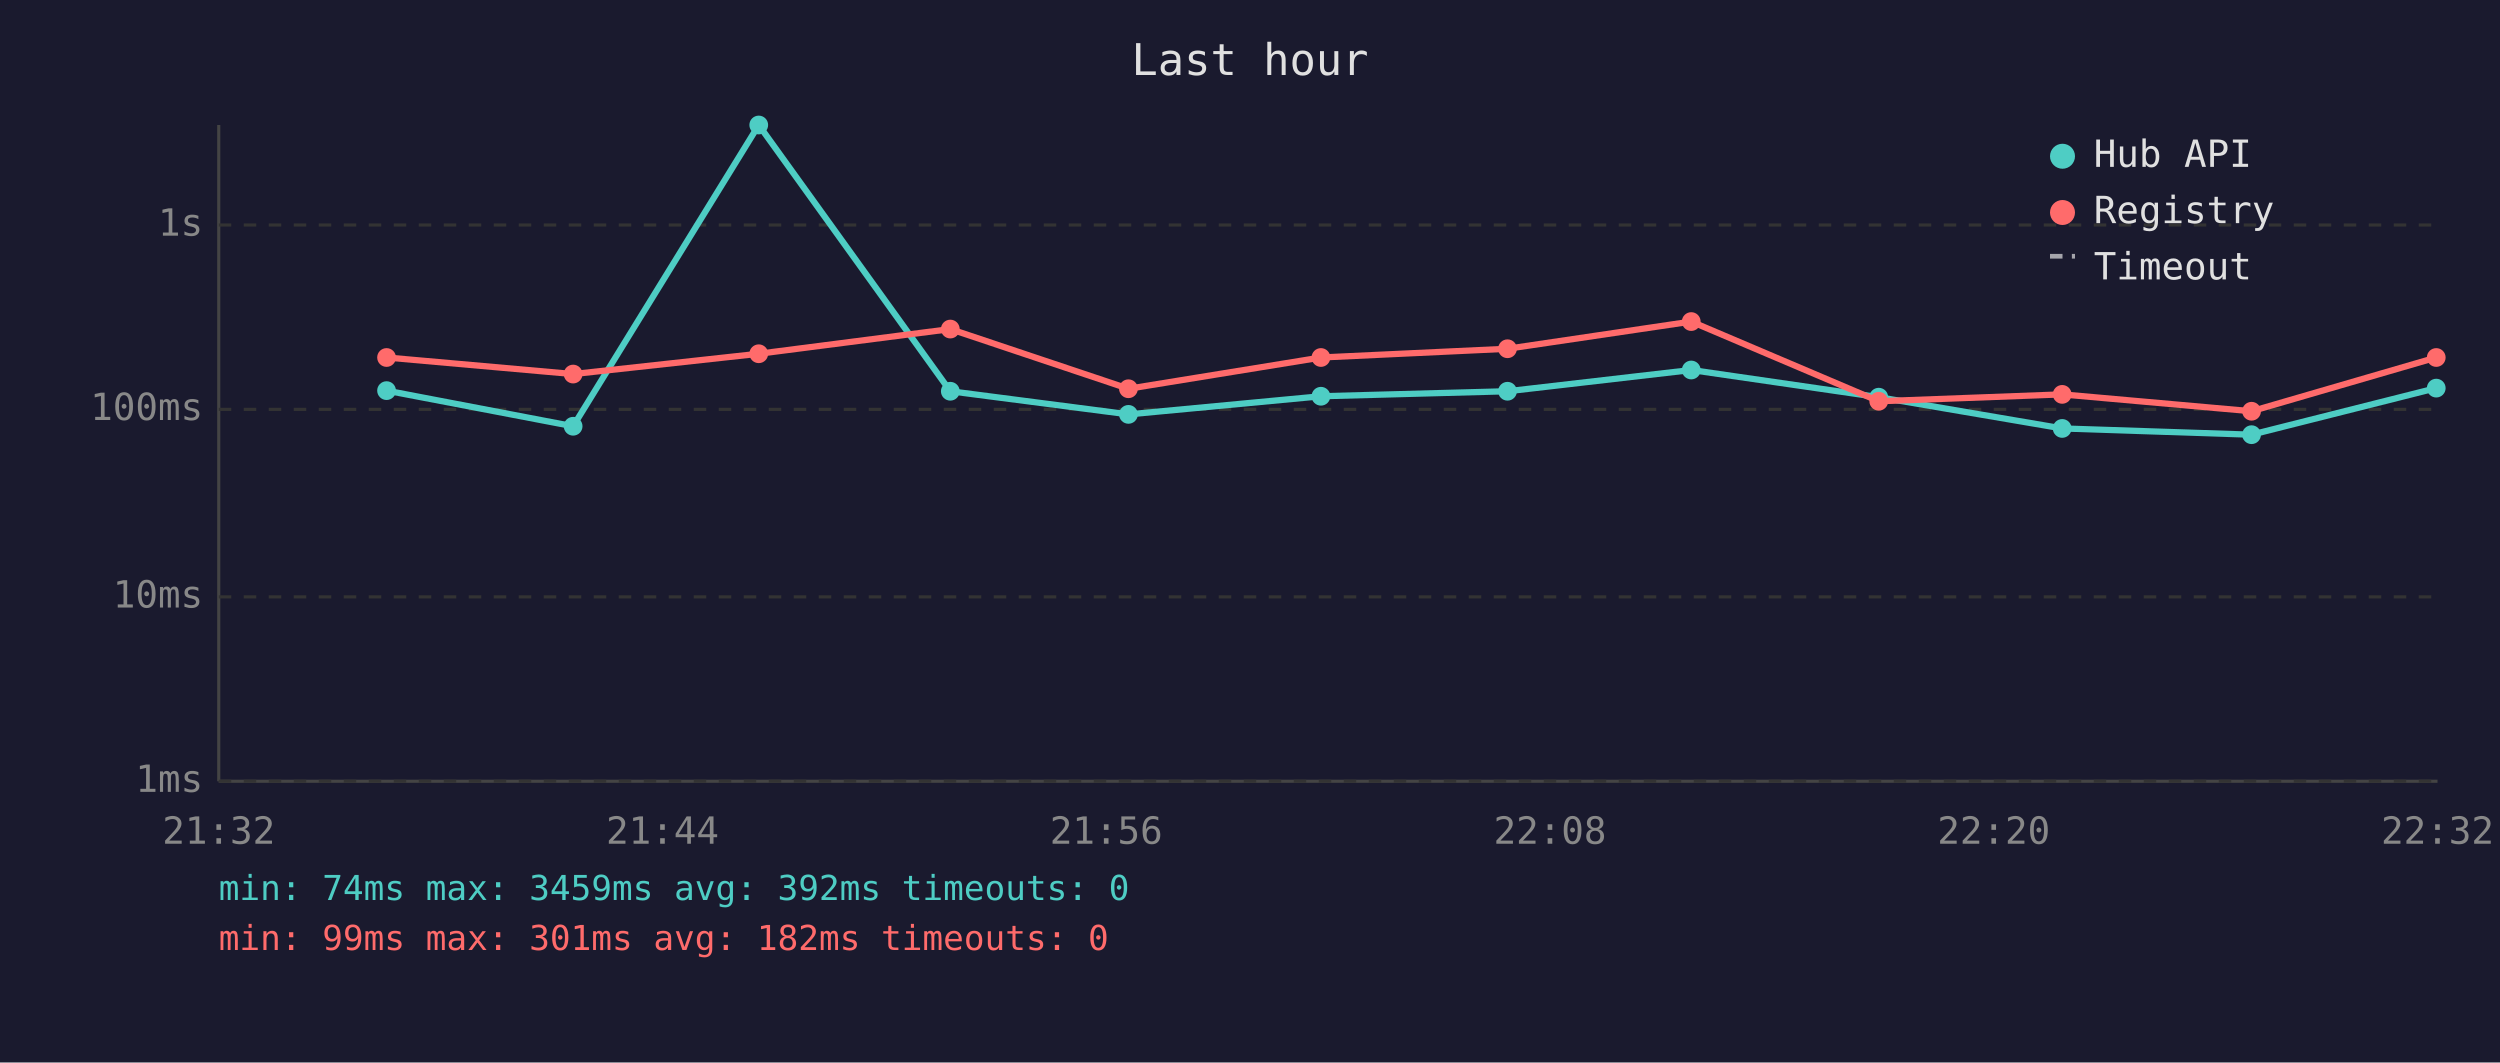
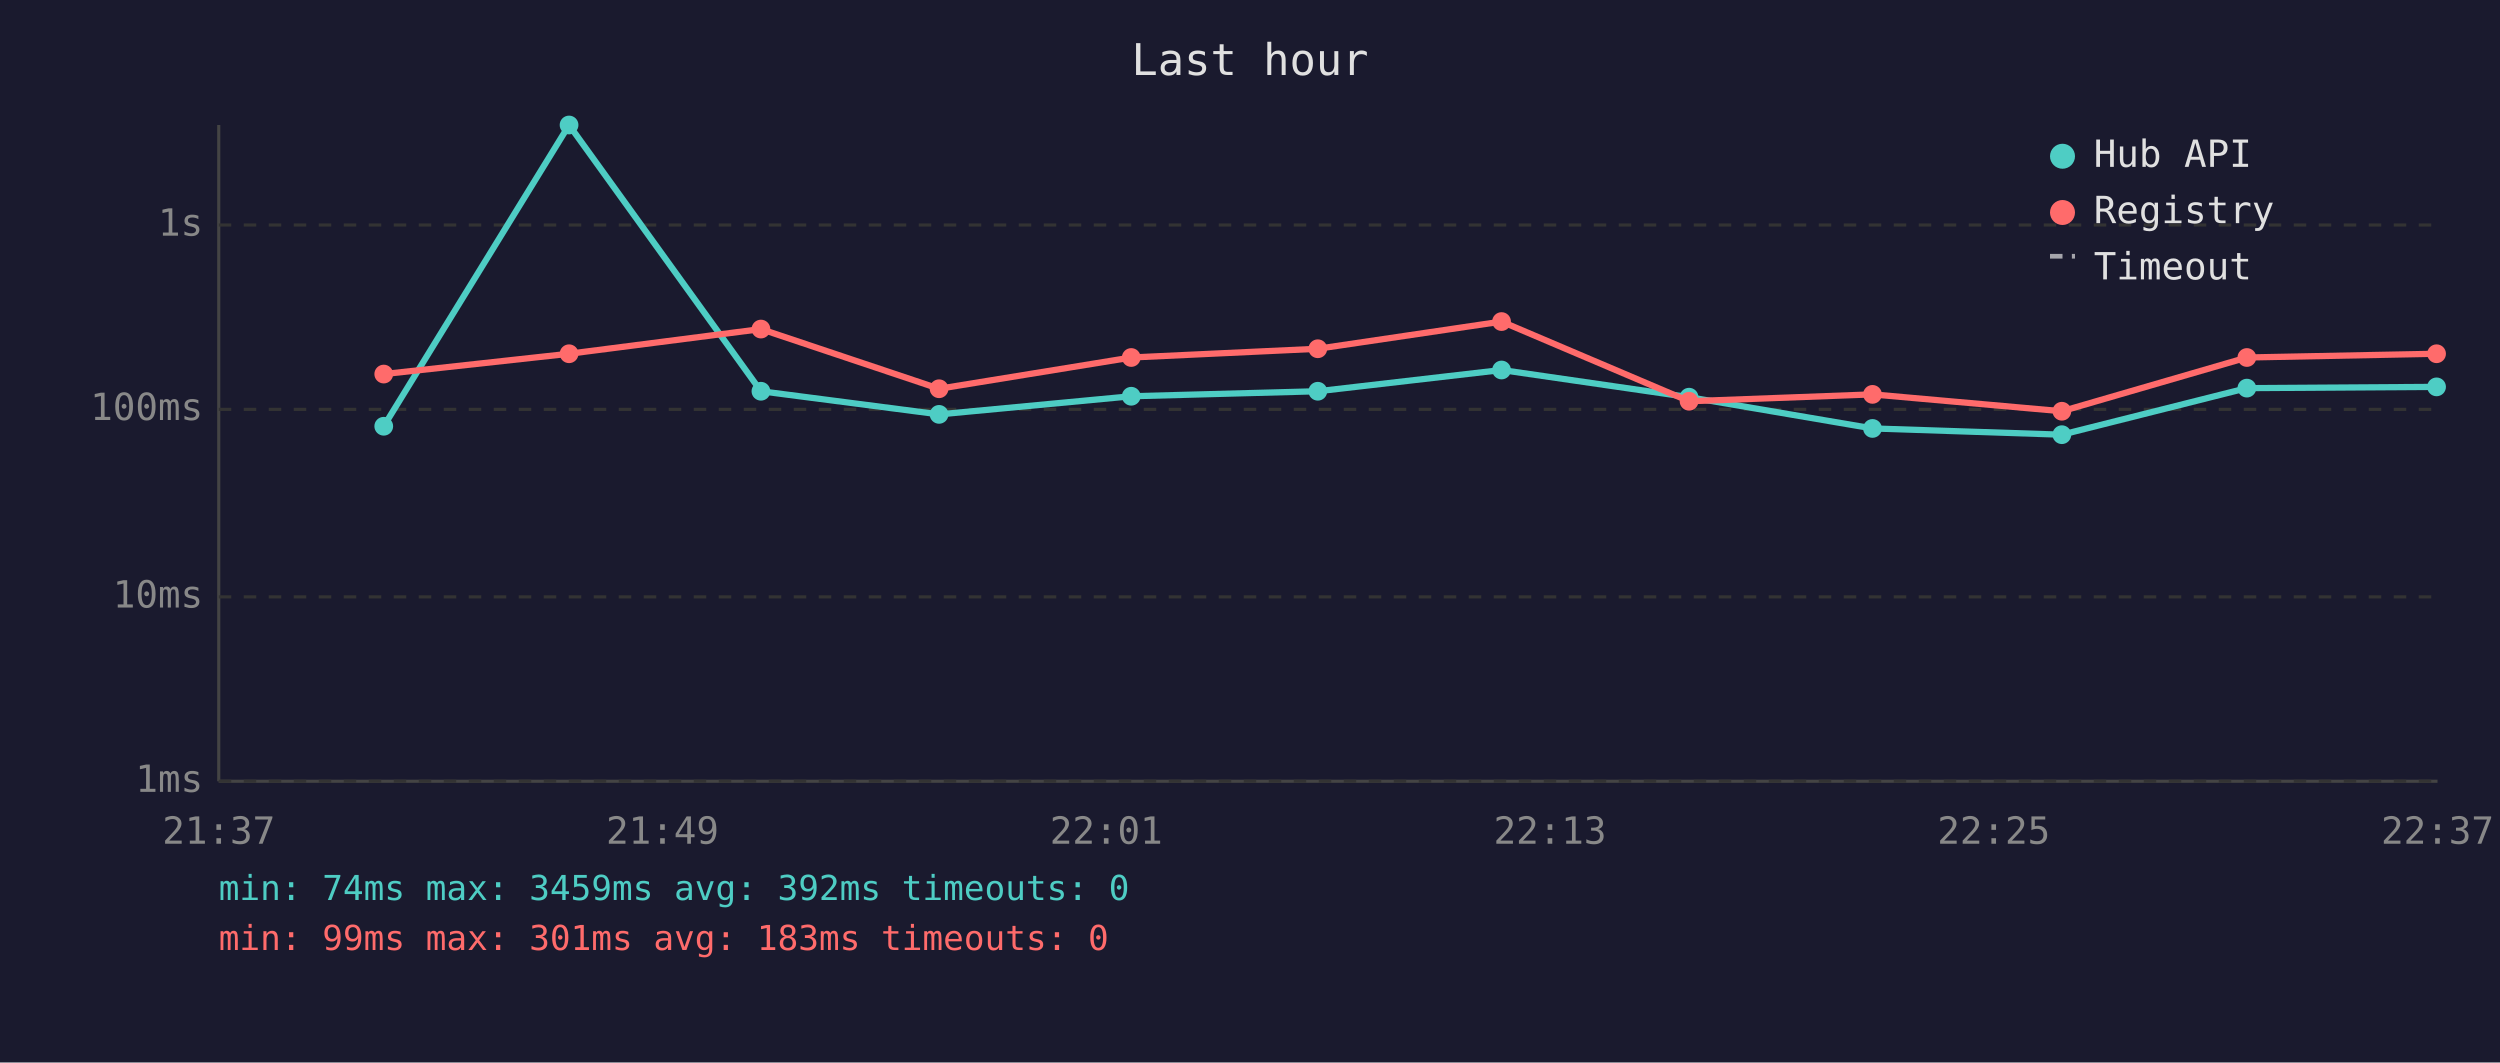
<svg xmlns="http://www.w3.org/2000/svg" viewBox="0 0 800 340" font-family="monospace" font-size="12">
  <rect width="800" height="340" fill="#1a1a2e" />
  <text x="400" y="24" fill="#e0e0e0" font-size="14" text-anchor="middle">Last hour</text>
  <line x1="70" y1="40" x2="70" y2="250" stroke="#444" stroke-width="1" />
  <line x1="70" y1="250" x2="780" y2="250" stroke="#444" stroke-width="1" />
  <line x1="70" y1="250" x2="780" y2="250" stroke="#333" stroke-width="1" stroke-dasharray="4" />
  <text x="65" y="250" fill="#888" text-anchor="end" dominant-baseline="middle">1ms</text>
  <line x1="70" y1="191" x2="780" y2="191" stroke="#333" stroke-width="1" stroke-dasharray="4" />
  <text x="65" y="191" fill="#888" text-anchor="end" dominant-baseline="middle">10ms</text>
  <line x1="70" y1="131" x2="780" y2="131" stroke="#333" stroke-width="1" stroke-dasharray="4" />
  <text x="65" y="131" fill="#888" text-anchor="end" dominant-baseline="middle">100ms</text>
  <line x1="70" y1="72" x2="780" y2="72" stroke="#333" stroke-width="1" stroke-dasharray="4" />
  <text x="65" y="72" fill="#888" text-anchor="end" dominant-baseline="middle">1s</text>
-   <text x="70" y="270" fill="#888" text-anchor="middle">21:32</text>
-   <text x="212" y="270" fill="#888" text-anchor="middle">21:44</text>
-   <text x="354" y="270" fill="#888" text-anchor="middle">21:56</text>
-   <text x="496" y="270" fill="#888" text-anchor="middle">22:08</text>
-   <text x="638" y="270" fill="#888" text-anchor="middle">22:20</text>
-   <text x="780" y="270" fill="#888" text-anchor="middle">22:32</text>
-   <polyline points="123.7,125.0 183.4,136.4 242.8,40.0 304.1,125.2 361.1,132.6 422.7,126.8 482.4,125.2 541.2,118.4 601.2,127.1 659.9,137.1 720.5,139.1 779.6,124.2" fill="none" stroke="#4ecdc4" stroke-width="2" opacity="1" />
-   <circle cx="123.7" cy="125.0" r="3" fill="#4ecdc4" />
-   <circle cx="183.4" cy="136.4" r="3" fill="#4ecdc4" />
-   <circle cx="242.8" cy="40.0" r="3" fill="#4ecdc4" />
-   <circle cx="304.1" cy="125.2" r="3" fill="#4ecdc4" />
-   <circle cx="361.1" cy="132.6" r="3" fill="#4ecdc4" />
-   <circle cx="422.7" cy="126.8" r="3" fill="#4ecdc4" />
-   <circle cx="482.4" cy="125.2" r="3" fill="#4ecdc4" />
-   <circle cx="541.2" cy="118.4" r="3" fill="#4ecdc4" />
-   <circle cx="601.2" cy="127.1" r="3" fill="#4ecdc4" />
-   <circle cx="659.9" cy="137.1" r="3" fill="#4ecdc4" />
-   <circle cx="720.5" cy="139.1" r="3" fill="#4ecdc4" />
-   <circle cx="779.6" cy="124.2" r="3" fill="#4ecdc4" />
-   <polyline points="123.7,114.4 183.4,119.7 242.8,113.2 304.1,105.3 361.1,124.4 422.7,114.4 482.4,111.6 541.2,102.9 601.2,128.4 659.9,126.2 720.5,131.6 779.6,114.4" fill="none" stroke="#ff6b6b" stroke-width="2" opacity="1" />
-   <circle cx="123.7" cy="114.4" r="3" fill="#ff6b6b" />
-   <circle cx="183.4" cy="119.7" r="3" fill="#ff6b6b" />
-   <circle cx="242.8" cy="113.2" r="3" fill="#ff6b6b" />
-   <circle cx="304.1" cy="105.3" r="3" fill="#ff6b6b" />
-   <circle cx="361.1" cy="124.4" r="3" fill="#ff6b6b" />
-   <circle cx="422.7" cy="114.4" r="3" fill="#ff6b6b" />
-   <circle cx="482.4" cy="111.6" r="3" fill="#ff6b6b" />
-   <circle cx="541.2" cy="102.9" r="3" fill="#ff6b6b" />
-   <circle cx="601.2" cy="128.4" r="3" fill="#ff6b6b" />
-   <circle cx="659.9" cy="126.2" r="3" fill="#ff6b6b" />
-   <circle cx="720.5" cy="131.6" r="3" fill="#ff6b6b" />
-   <circle cx="779.6" cy="114.4" r="3" fill="#ff6b6b" />
+   <text x="70" y="270" fill="#888" text-anchor="middle">21:37</text>
+   <text x="212" y="270" fill="#888" text-anchor="middle">21:49</text>
+   <text x="354" y="270" fill="#888" text-anchor="middle">22:01</text>
+   <text x="496" y="270" fill="#888" text-anchor="middle">22:13</text>
+   <text x="638" y="270" fill="#888" text-anchor="middle">22:25</text>
+   <text x="780" y="270" fill="#888" text-anchor="middle">22:37</text>
+   <polyline points="122.8,136.4 182.1,40.0 243.5,125.2 300.5,132.6 362.0,126.8 421.7,125.2 480.5,118.4 540.5,127.1 599.2,137.1 659.8,139.1 719.0,124.2 779.7,123.8" fill="none" stroke="#4ecdc4" stroke-width="2" opacity="1" />
+   <circle cx="122.8" cy="136.4" r="3" fill="#4ecdc4" />
+   <circle cx="182.1" cy="40.0" r="3" fill="#4ecdc4" />
+   <circle cx="243.5" cy="125.2" r="3" fill="#4ecdc4" />
+   <circle cx="300.5" cy="132.6" r="3" fill="#4ecdc4" />
+   <circle cx="362.0" cy="126.8" r="3" fill="#4ecdc4" />
+   <circle cx="421.7" cy="125.2" r="3" fill="#4ecdc4" />
+   <circle cx="480.5" cy="118.4" r="3" fill="#4ecdc4" />
+   <circle cx="540.5" cy="127.1" r="3" fill="#4ecdc4" />
+   <circle cx="599.2" cy="137.1" r="3" fill="#4ecdc4" />
+   <circle cx="659.8" cy="139.1" r="3" fill="#4ecdc4" />
+   <circle cx="719.0" cy="124.2" r="3" fill="#4ecdc4" />
+   <circle cx="779.7" cy="123.8" r="3" fill="#4ecdc4" />
+   <polyline points="122.8,119.7 182.1,113.2 243.5,105.3 300.5,124.4 362.0,114.4 421.7,111.6 480.5,102.9 540.5,128.4 599.2,126.2 659.8,131.6 719.0,114.4 779.7,113.2" fill="none" stroke="#ff6b6b" stroke-width="2" opacity="1" />
+   <circle cx="122.8" cy="119.7" r="3" fill="#ff6b6b" />
+   <circle cx="182.1" cy="113.2" r="3" fill="#ff6b6b" />
+   <circle cx="243.5" cy="105.3" r="3" fill="#ff6b6b" />
+   <circle cx="300.5" cy="124.4" r="3" fill="#ff6b6b" />
+   <circle cx="362.0" cy="114.4" r="3" fill="#ff6b6b" />
+   <circle cx="421.7" cy="111.6" r="3" fill="#ff6b6b" />
+   <circle cx="480.5" cy="102.9" r="3" fill="#ff6b6b" />
+   <circle cx="540.5" cy="128.4" r="3" fill="#ff6b6b" />
+   <circle cx="599.2" cy="126.2" r="3" fill="#ff6b6b" />
+   <circle cx="659.8" cy="131.6" r="3" fill="#ff6b6b" />
+   <circle cx="719.0" cy="114.4" r="3" fill="#ff6b6b" />
+   <circle cx="779.7" cy="113.2" r="3" fill="#ff6b6b" />
  <circle cx="660" cy="50" r="4" fill="#4ecdc4" />
  <text x="670" y="50" fill="#e0e0e0" dominant-baseline="middle">Hub API</text>
  <circle cx="660" cy="68" r="4" fill="#ff6b6b" />
  <text x="670" y="68" fill="#e0e0e0" dominant-baseline="middle">Registry</text>
  <line x1="656" y1="82" x2="664" y2="82" stroke="#e0e0e0" stroke-width="1.5" stroke-dasharray="4,3" opacity="0.7" />
  <text x="670" y="86" fill="#e0e0e0" dominant-baseline="middle">Timeout</text>
  <text x="70" y="288" fill="#4ecdc4" font-size="11">min: 74ms  max: 3459ms  avg: 392ms  timeouts: 0</text>
-   <text x="70" y="304" fill="#ff6b6b" font-size="11">min: 99ms  max: 301ms  avg: 182ms  timeouts: 0</text>
+   <text x="70" y="304" fill="#ff6b6b" font-size="11">min: 99ms  max: 301ms  avg: 183ms  timeouts: 0</text>
</svg>
